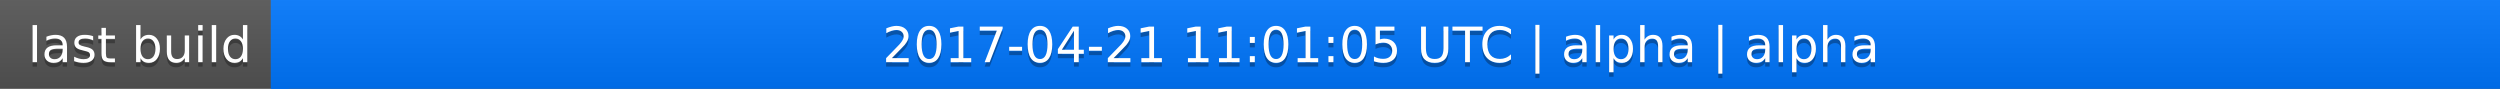
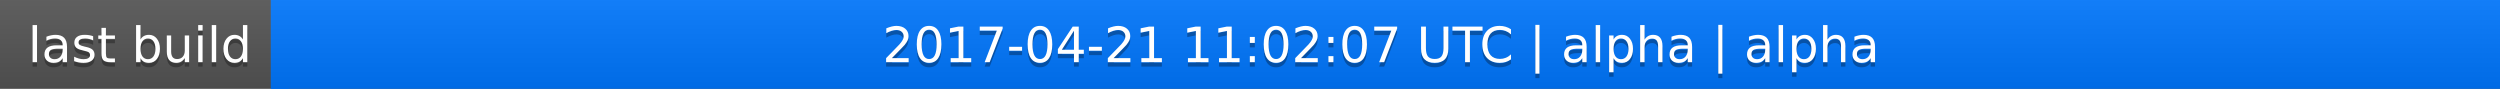
<svg xmlns="http://www.w3.org/2000/svg" width="563" height="20">
  <linearGradient id="a" x2="0" y2="100%">
    <stop offset="0" stop-color="#bbb" stop-opacity=".1" />
    <stop offset="1" stop-opacity=".1" />
  </linearGradient>
  <rect rx="0" width="563" height="20" fill="#555" />
  <rect rx="0" x="61" width="502" height="20" fill="#07f" />
  <path fill="#07f" d="M61 0h4v20h-4z" />
  <rect rx="0" width="563" height="20" fill="url(#a)" />
  <g fill="#fff" text-anchor="middle" font-family="DejaVu Sans,Verdana,Geneva,sans-serif" font-size="11">
    <text x="31.5" y="15" fill="#010101" fill-opacity=".3">last build</text>
    <text x="31.5" y="14">last build</text>
-     <text x="311" y="15" fill="#010101" fill-opacity=".3">2017-04-21 11:01:05 UTC | alpha | alpha</text>
-     <text x="311" y="14">2017-04-21 11:01:05 UTC | alpha | alpha</text>
+     <text x="311" y="15" fill="#010101" fill-opacity=".3">2017-04-21 11:02:07 UTC | alpha | alpha</text>
+     <text x="311" y="14">2017-04-21 11:02:07 UTC | alpha | alpha</text>
  </g>
</svg>
